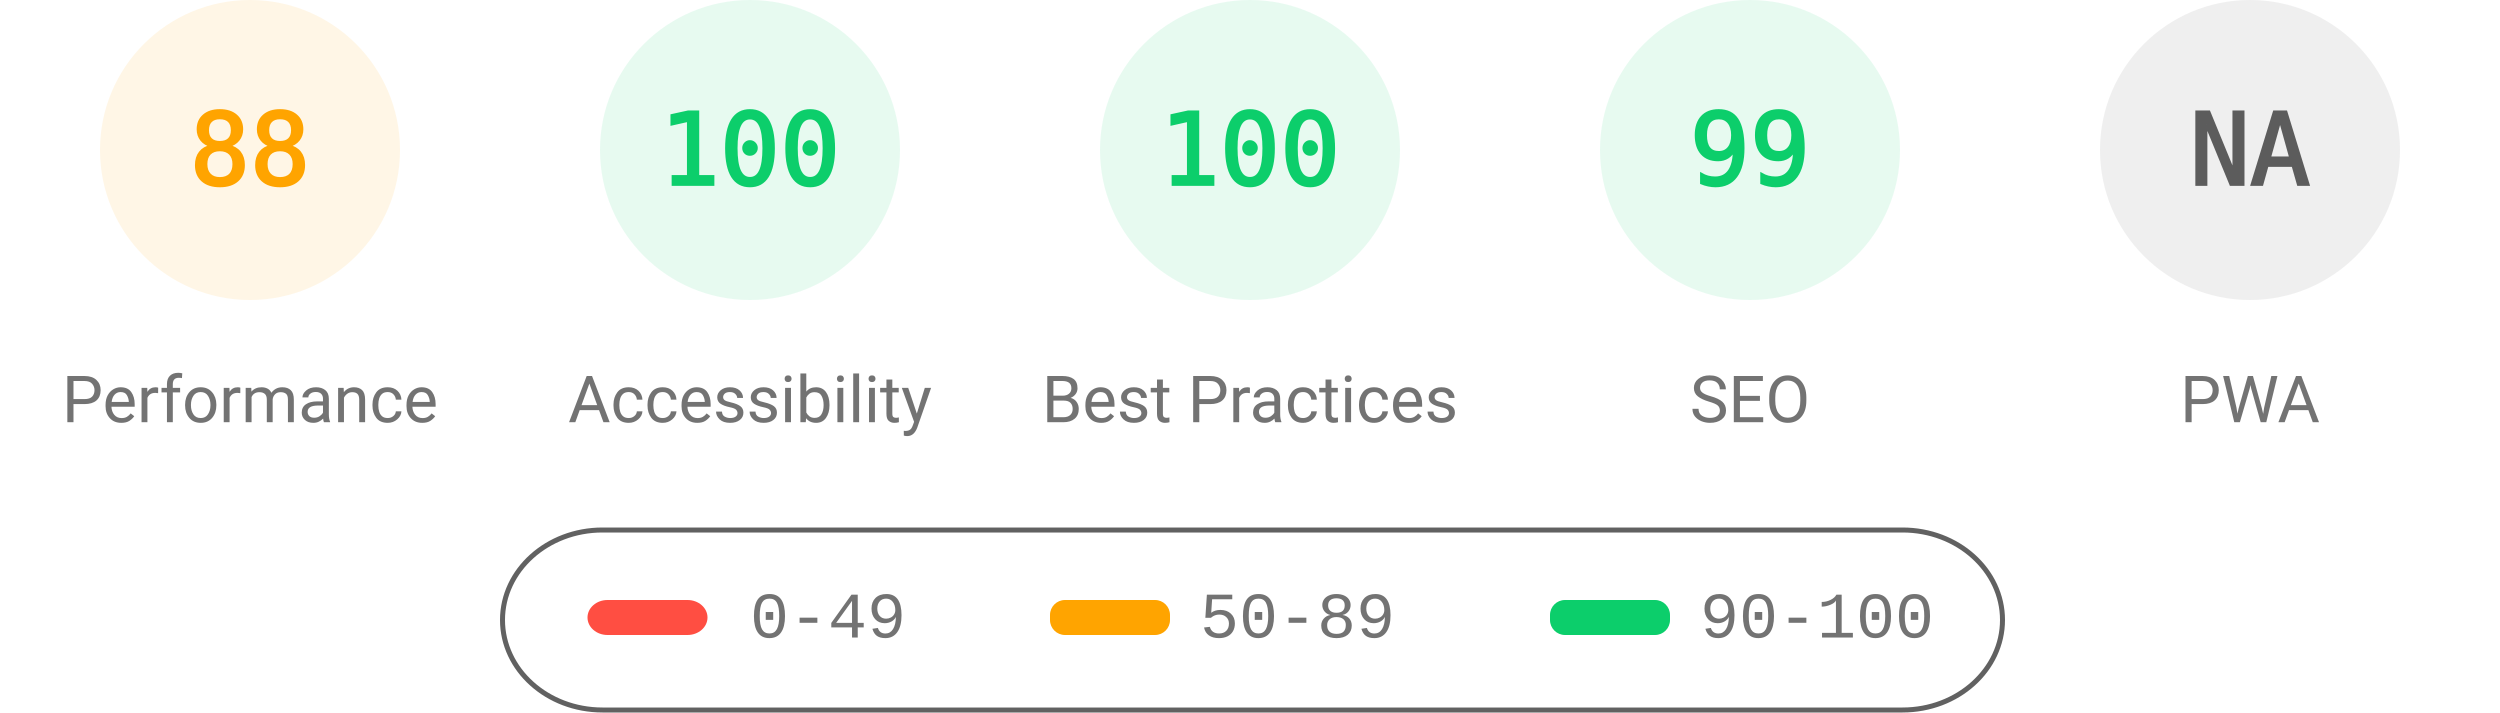
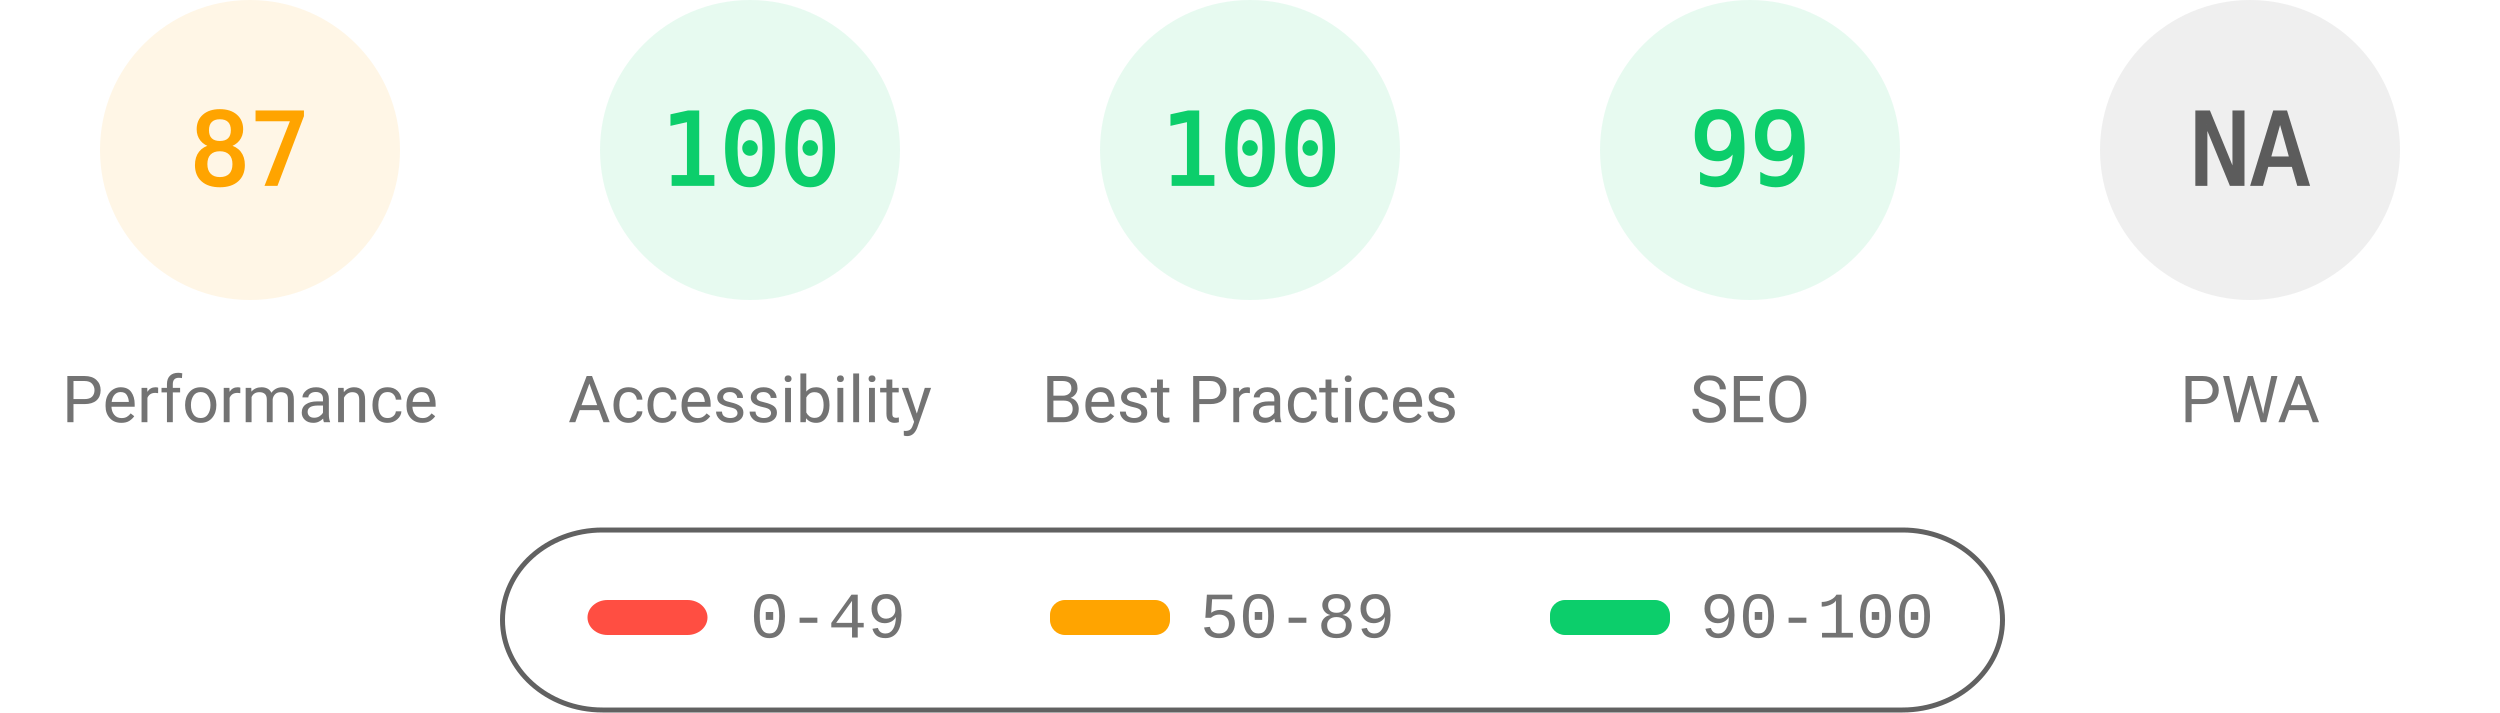
<svg xmlns="http://www.w3.org/2000/svg" fill="none" width="1000" height="285">
  <style>.gauge-base{opacity:.1}.gauge-arc{fill:none;animation-delay:250ms;stroke-linecap:round;transform:rotate(-90deg);transform-origin:100px 60px;animation:load-gauge 1s ease forwards}.guage-text{font-size:40px;font-family:monospace;text-align:center}.guage-red{color:#ff4e42;fill:#ff4e42;stroke:#ff4e42}.guage-orange{color:#ffa400;fill:#ffa400;stroke:#ffa400}.guage-green{color:#0cce6b;fill:#0cce6b;stroke:#0cce6b}.guage-undefined{color:#5c5c5c;fill:#5c5c5c;stroke:#5c5c5c}.guage-title{color:#737373;fill:#737373;stroke:none;font-size:26px;line-height:26px;font-family:Roboto,Halvetica,Arial,sans-serif}@keyframes load-gauge{from{stroke-dasharray:0 352.858}}</style>
  <svg class="guage-div guage-perf guage-orange" viewBox="0 0 200 200" width="200" height="200">
    <circle class="gauge-base" r="56" cx="100" cy="60" stroke-width="8" />
-     <circle class="gauge-arc guage-arc-1" r="56" cx="100" cy="60" stroke-width="8" style="stroke-dasharray:309.635,351.858" />
-     <text class="guage-text" x="100" y="60" alignment-baseline="central" dominant-baseline="central" text-anchor="middle">88</text>
+     <circle class="gauge-arc guage-arc-1" r="56" cx="100" cy="60" stroke-width="8" style="stroke-dasharray:306.116,351.858" />
+     <text class="guage-text" x="100" y="60" alignment-baseline="central" dominant-baseline="central" text-anchor="middle">87</text>
    <text class="guage-title" x="100" y="160" alignment-baseline="central" dominant-baseline="central" text-anchor="middle">Performance</text>
  </svg>
  <svg class="guage-div guage-acc guage-green" viewBox="0 0 200 200" width="200" height="200" x="200">
    <circle class="gauge-base" r="56" cx="100" cy="60" stroke-width="8" />
    <circle class="gauge-arc guage-arc-2" r="56" cx="100" cy="60" stroke-width="8" style="stroke-dasharray:351.858,351.858" />
    <text class="guage-text" x="100" y="60" alignment-baseline="central" dominant-baseline="central" text-anchor="middle">100</text>
    <text class="guage-title" x="100" y="160" alignment-baseline="central" dominant-baseline="central" text-anchor="middle">Accessibility</text>
  </svg>
  <svg class="guage-div guage-best guage-green" viewBox="0 0 200 200" width="200" height="200" x="400">
    <circle class="gauge-base" r="56" cx="100" cy="60" stroke-width="8" />
    <circle class="gauge-arc guage-arc-3" r="56" cx="100" cy="60" stroke-width="8" style="stroke-dasharray:351.858,351.858" />
    <text class="guage-text" x="100" y="60" alignment-baseline="central" dominant-baseline="central" text-anchor="middle">100</text>
    <text class="guage-title" x="100" y="160" alignment-baseline="central" dominant-baseline="central" text-anchor="middle">Best Practices</text>
  </svg>
  <svg class="guage-div guage-seo guage-green" viewBox="0 0 200 200" width="200" height="200" x="600">
    <circle class="gauge-base" r="56" cx="100" cy="60" stroke-width="8" />
    <circle class="gauge-arc guage-arc-4" r="56" cx="100" cy="60" stroke-width="8" style="stroke-dasharray:348.339,351.858" />
    <text class="guage-text" x="100" y="60" alignment-baseline="central" dominant-baseline="central" text-anchor="middle">99</text>
    <text class="guage-title" x="100" y="160" alignment-baseline="central" dominant-baseline="central" text-anchor="middle">SEO</text>
  </svg>
  <svg class="guage-div guage-pwa guage-undefined" viewBox="0 0 200 200" width="200" height="200" x="800">
    <circle class="gauge-base" r="56" cx="100" cy="60" stroke-width="8" />
    <circle class="gauge-arc guage-arc-4" r="56" cx="100" cy="60" stroke-width="8" style="stroke-dasharray:351.858,351.858" />
    <text class="guage-text" x="100" y="60" alignment-baseline="central" dominant-baseline="central" text-anchor="middle">NA</text>
    <text class="guage-title" x="100" y="160" alignment-baseline="central" dominant-baseline="central" text-anchor="middle">PWA</text>
  </svg>
  <svg width="604" height="76" x="200" y="210">
    <path fill="none" id="canvas_background" d="M-1-1h604v80H-1z" />
    <rect fill-opacity="0" stroke="#616161" stroke-width="2" rx="40" id="svg_2" height="72" width="600" y="2" x="1" fill="#000" />
    <rect stroke="#000" rx="8" id="svg_3" height="14" width="48" y="30" x="35" stroke-opacity="null" stroke-width="0" fill="#ff4e42" />
    <rect stroke="#000" rx="6" id="svg_4" height="14" width="48" y="30" x="220" stroke-opacity="null" stroke-width="0" fill="#ffa400" />
    <rect stroke="#000" rx="6" id="svg_5" height="14" width="48" y="30" x="420" stroke-opacity="null" stroke-width="0" fill="#0cce6b" />
    <text xml:space="preserve" text-anchor="start" font-family="'Courier New', Courier, monospace" font-size="26" id="svg_6" y="45" x="100" stroke-opacity="null" stroke-width="0" stroke="#000" fill="#737373">0-49</text>
    <text xml:space="preserve" text-anchor="start" font-family="'Courier New', Courier, monospace" font-size="26" id="svg_7" y="45" x="280" stroke-opacity="null" stroke-width="0" stroke="#000" fill="#737373">50-89</text>
    <text xml:space="preserve" text-anchor="start" font-family="'Courier New', Courier, monospace" font-size="26" id="svg_8" y="45" x="480" stroke-opacity="null" stroke-width="0" stroke="#000" fill="#737373">90-100</text>
  </svg>
</svg>
